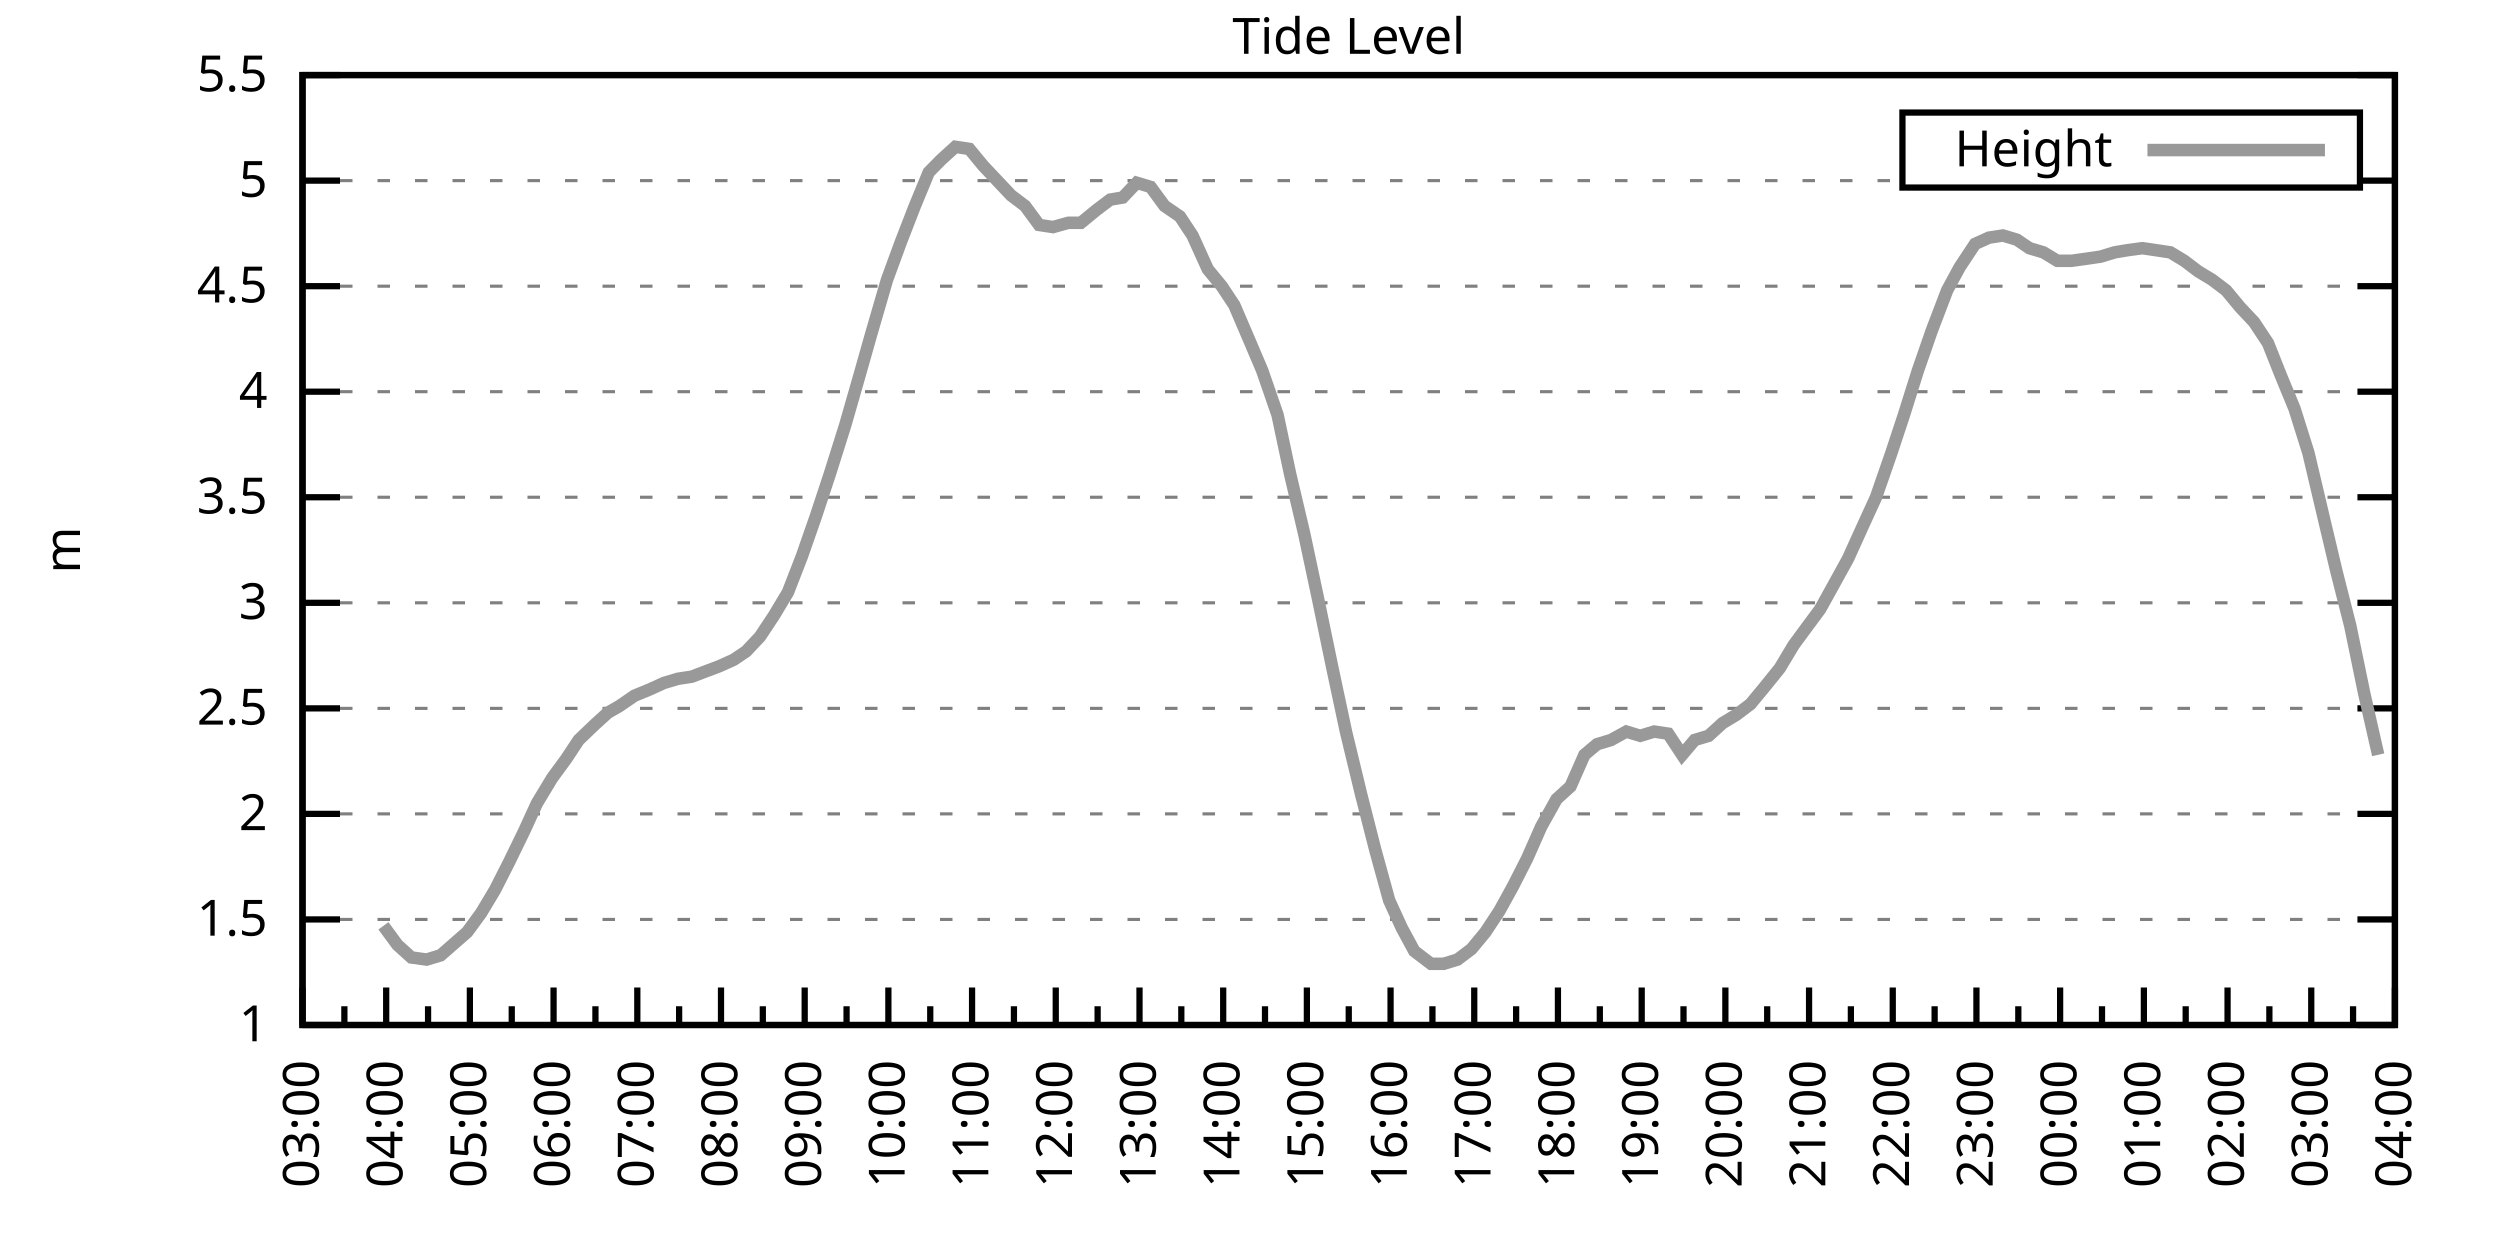
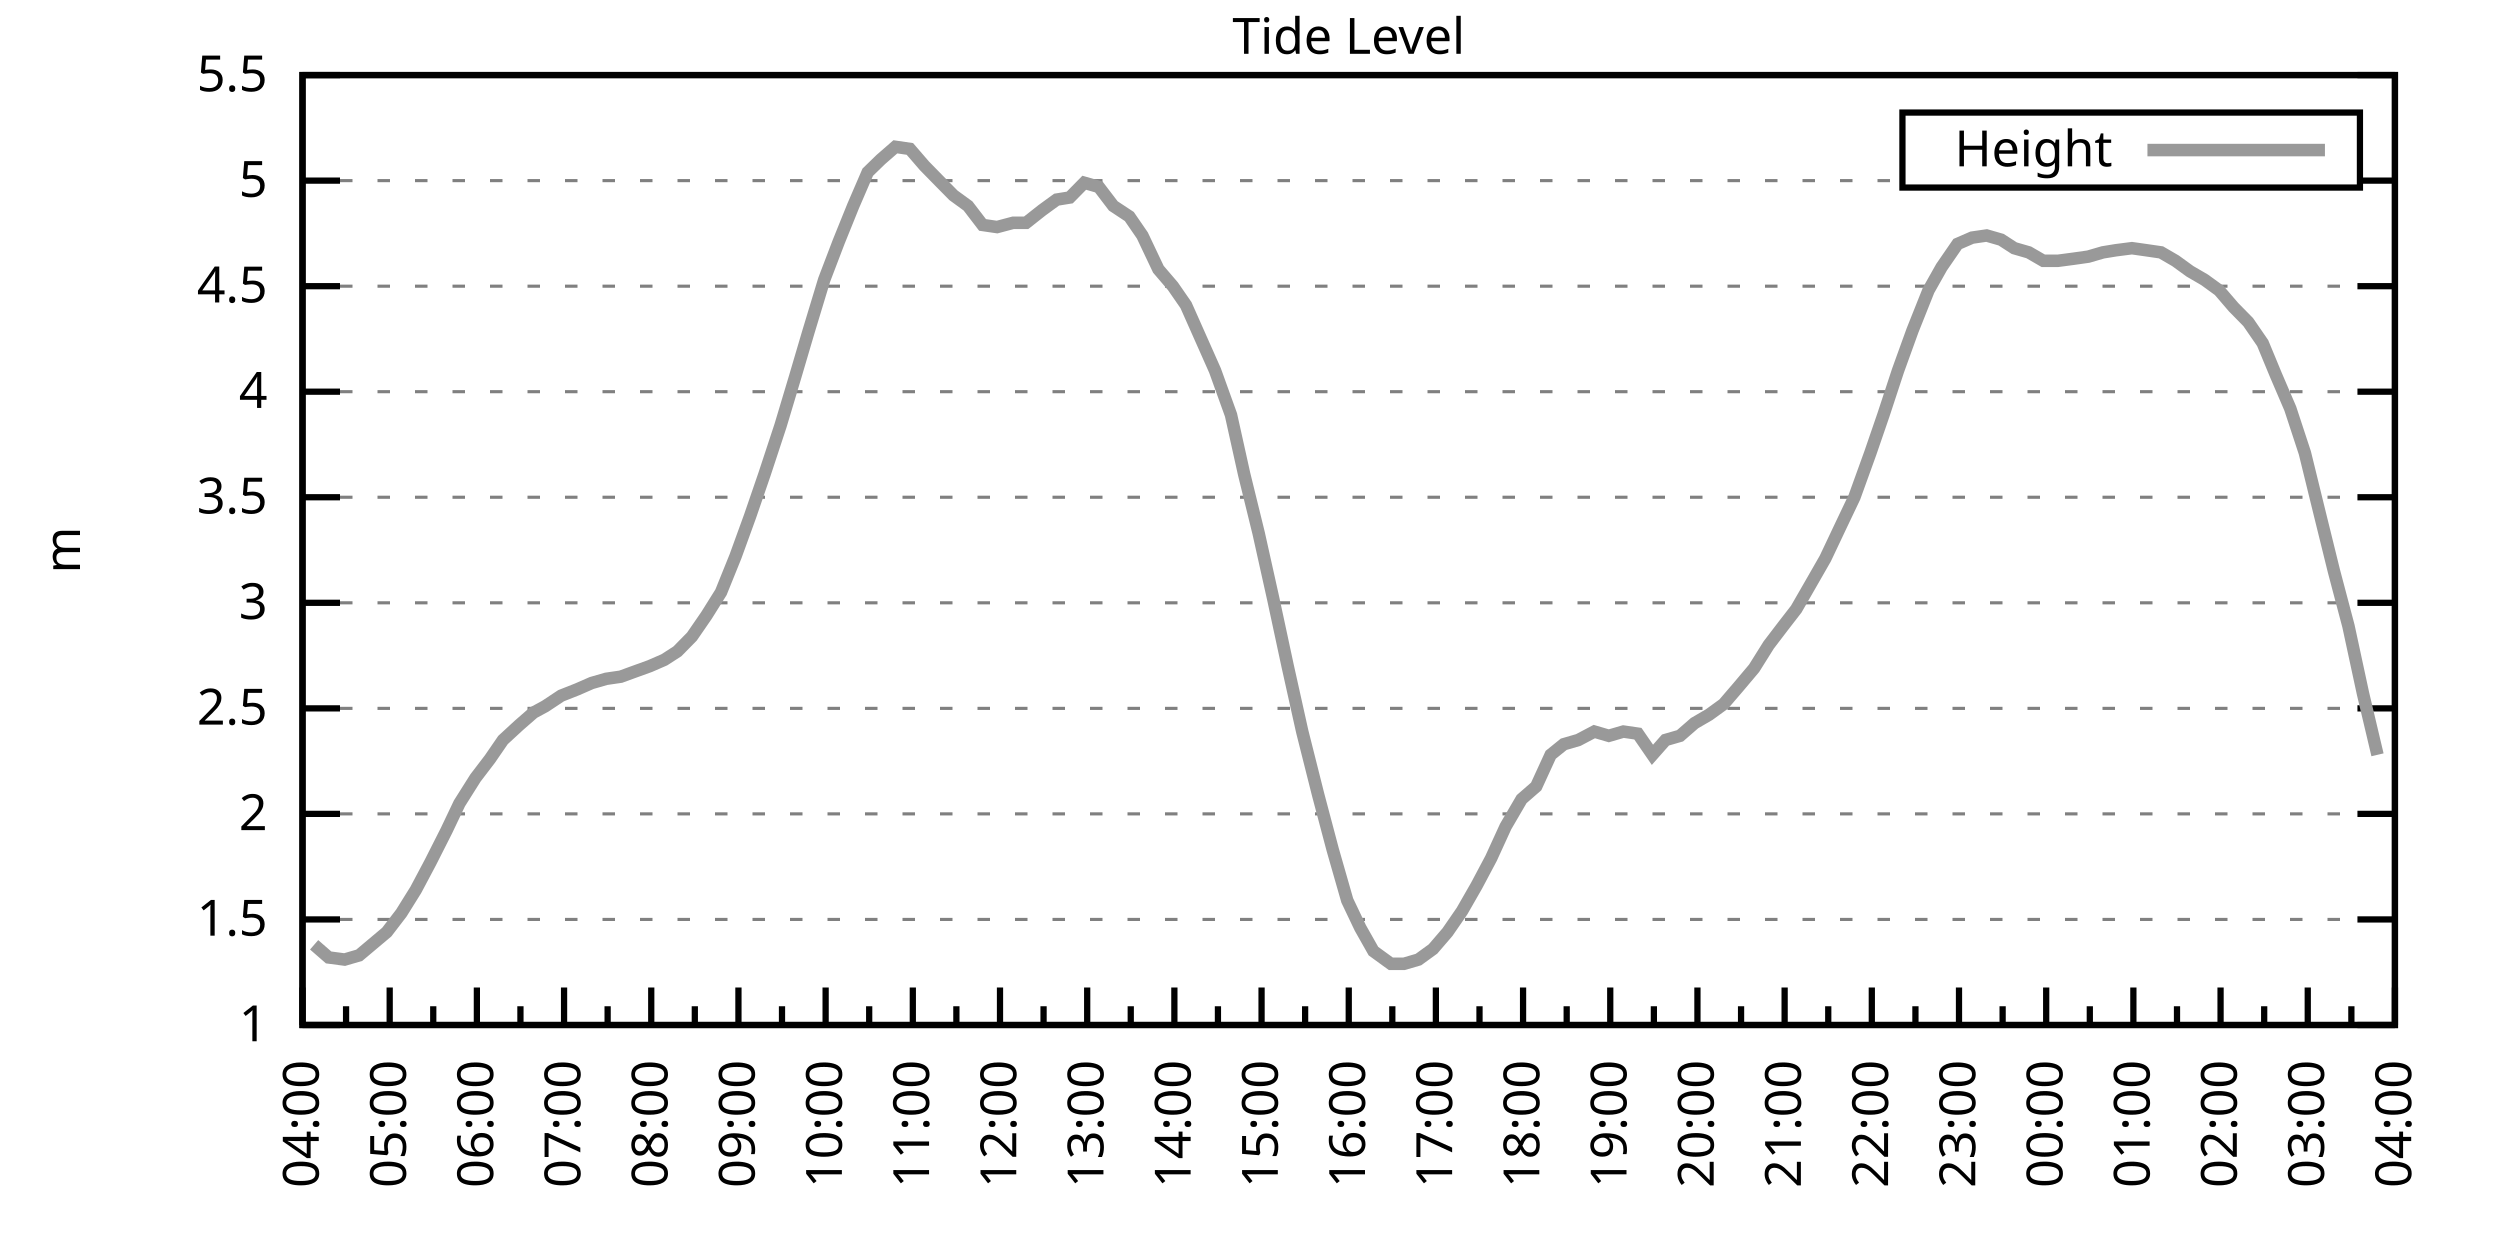
<svg xmlns="http://www.w3.org/2000/svg" xmlns:xlink="http://www.w3.org/1999/xlink" width="400" height="200" viewBox="0 0 400 200">
  <g id="gnuplot_canvas">
    <rect x="0" y="0" width="400" height="200" fill="none" />
    <defs>
      <circle id="gpDot" r="0.5" stroke-width="0.5" stroke="currentColor" />
      <path id="gpPt0" stroke-width="0.333" stroke="currentColor" d="M-1,0 h2 M0,-1 v2" />
      <path id="gpPt1" stroke-width="0.333" stroke="currentColor" d="M-1,-1 L1,1 M1,-1 L-1,1" />
      <path id="gpPt2" stroke-width="0.333" stroke="currentColor" d="M-1,0 L1,0 M0,-1 L0,1 M-1,-1 L1,1 M-1,1 L1,-1" />
      <rect id="gpPt3" stroke-width="0.333" stroke="currentColor" x="-1" y="-1" width="2" height="2" />
      <rect id="gpPt4" stroke-width="0.333" stroke="currentColor" fill="currentColor" x="-1" y="-1" width="2" height="2" />
      <circle id="gpPt5" stroke-width="0.333" stroke="currentColor" cx="0" cy="0" r="1" />
      <use xlink:href="#gpPt5" id="gpPt6" fill="currentColor" stroke="none" />
      <path id="gpPt7" stroke-width="0.333" stroke="currentColor" d="M0,-1.33 L-1.33,0.67 L1.33,0.67 z" />
      <use xlink:href="#gpPt7" id="gpPt8" fill="currentColor" stroke="none" />
      <use xlink:href="#gpPt7" id="gpPt9" stroke="currentColor" transform="rotate(180)" />
      <use xlink:href="#gpPt9" id="gpPt10" fill="currentColor" stroke="none" />
      <use xlink:href="#gpPt3" id="gpPt11" stroke="currentColor" transform="rotate(45)" />
      <use xlink:href="#gpPt11" id="gpPt12" fill="currentColor" stroke="none" />
      <path id="gpPt13" stroke-width="0.333" stroke="currentColor" d="M0,1.330 L1.265,0.411 L0.782,-1.067 L-0.782,-1.076 L-1.265,0.411 z" />
      <use xlink:href="#gpPt13" id="gpPt14" fill="currentColor" stroke="none" />
      <filter id="textbox" filterUnits="objectBoundingBox" x="0" y="0" height="1" width="1">
        <feFlood flood-color="white" flood-opacity="1" result="bgnd" />
        <feComposite in="SourceGraphic" in2="bgnd" operator="atop" />
      </filter>
      <filter id="greybox" filterUnits="objectBoundingBox" x="0" y="0" height="1" width="1">
        <feFlood flood-color="lightgrey" flood-opacity="1" result="grey" />
        <feComposite in="SourceGraphic" in2="grey" operator="atop" />
      </filter>
    </defs>
    <g fill="none" color="white" stroke="currentColor" stroke-width="1.00" stroke-linecap="butt" stroke-linejoin="miter">
</g>
    <g fill="none" color="black" stroke="currentColor" stroke-width="1.00" stroke-linecap="butt" stroke-linejoin="miter">
      <g stroke="none" shape-rendering="crispEdges">
        <polygon fill="rgb(255, 255, 255)" points="48.40,164.00 383.18,164.00 383.18,12.02 48.40,12.02 " />
      </g>
    </g>
    <g fill="none" color="black" stroke="currentColor" stroke-width="1.00" stroke-linecap="butt" stroke-linejoin="miter">
</g>
    <g fill="none" color="black" stroke="black" stroke-width="0.50" stroke-linecap="butt" stroke-linejoin="miter">
</g>
    <g fill="none" color="gray" stroke="currentColor" stroke-width="0.50" stroke-linecap="butt" stroke-linejoin="miter">
      <path stroke="gray" stroke-dasharray="2,4" class="gridline" d="M48.40,164.00 L383.19,164.00  " />
    </g>
    <g fill="none" color="gray" stroke="gray" stroke-width="1.00" stroke-linecap="butt" stroke-linejoin="miter">
</g>
    <g fill="none" color="black" stroke="currentColor" stroke-width="1.00" stroke-linecap="butt" stroke-linejoin="miter">
      <path stroke="black" d="M48.40,164.00 L54.40,164.00 M383.19,164.00 L377.19,164.00  " />
      <g transform="translate(42.80,166.60)" stroke="none" fill="black" font-family="Sans" font-size="8.00" text-anchor="end">
        <text>
          <tspan font-family="Sans"> 1</tspan>
        </text>
      </g>
    </g>
    <g fill="none" color="black" stroke="currentColor" stroke-width="1.00" stroke-linecap="butt" stroke-linejoin="miter">
</g>
    <g fill="none" color="black" stroke="black" stroke-width="0.50" stroke-linecap="butt" stroke-linejoin="miter">
</g>
    <g fill="none" color="gray" stroke="currentColor" stroke-width="0.50" stroke-linecap="butt" stroke-linejoin="miter">
      <path stroke="gray" stroke-dasharray="2,4" class="gridline" d="M48.40,147.11 L383.19,147.11  " />
    </g>
    <g fill="none" color="gray" stroke="gray" stroke-width="1.00" stroke-linecap="butt" stroke-linejoin="miter">
</g>
    <g fill="none" color="black" stroke="currentColor" stroke-width="1.00" stroke-linecap="butt" stroke-linejoin="miter">
      <path stroke="black" d="M48.40,147.11 L54.40,147.11 M383.19,147.11 L377.19,147.11  " />
      <g transform="translate(42.80,149.71)" stroke="none" fill="black" font-family="Sans" font-size="8.00" text-anchor="end">
        <text>
          <tspan font-family="Sans"> 1.5</tspan>
        </text>
      </g>
    </g>
    <g fill="none" color="black" stroke="currentColor" stroke-width="1.00" stroke-linecap="butt" stroke-linejoin="miter">
</g>
    <g fill="none" color="black" stroke="black" stroke-width="0.50" stroke-linecap="butt" stroke-linejoin="miter">
</g>
    <g fill="none" color="gray" stroke="currentColor" stroke-width="0.50" stroke-linecap="butt" stroke-linejoin="miter">
      <path stroke="gray" stroke-dasharray="2,4" class="gridline" d="M48.40,130.22 L383.19,130.22  " />
    </g>
    <g fill="none" color="gray" stroke="gray" stroke-width="1.00" stroke-linecap="butt" stroke-linejoin="miter">
</g>
    <g fill="none" color="black" stroke="currentColor" stroke-width="1.00" stroke-linecap="butt" stroke-linejoin="miter">
      <path stroke="black" d="M48.40,130.22 L54.40,130.22 M383.19,130.22 L377.19,130.22  " />
      <g transform="translate(42.80,132.82)" stroke="none" fill="black" font-family="Sans" font-size="8.00" text-anchor="end">
        <text>
          <tspan font-family="Sans"> 2</tspan>
        </text>
      </g>
    </g>
    <g fill="none" color="black" stroke="currentColor" stroke-width="1.00" stroke-linecap="butt" stroke-linejoin="miter">
</g>
    <g fill="none" color="black" stroke="black" stroke-width="0.50" stroke-linecap="butt" stroke-linejoin="miter">
</g>
    <g fill="none" color="gray" stroke="currentColor" stroke-width="0.50" stroke-linecap="butt" stroke-linejoin="miter">
      <path stroke="gray" stroke-dasharray="2,4" class="gridline" d="M48.40,113.34 L383.19,113.34  " />
    </g>
    <g fill="none" color="gray" stroke="gray" stroke-width="1.00" stroke-linecap="butt" stroke-linejoin="miter">
</g>
    <g fill="none" color="black" stroke="currentColor" stroke-width="1.00" stroke-linecap="butt" stroke-linejoin="miter">
      <path stroke="black" d="M48.40,113.34 L54.40,113.34 M383.19,113.34 L377.19,113.34  " />
      <g transform="translate(42.80,115.94)" stroke="none" fill="black" font-family="Sans" font-size="8.00" text-anchor="end">
        <text>
          <tspan font-family="Sans"> 2.5</tspan>
        </text>
      </g>
    </g>
    <g fill="none" color="black" stroke="currentColor" stroke-width="1.00" stroke-linecap="butt" stroke-linejoin="miter">
</g>
    <g fill="none" color="black" stroke="black" stroke-width="0.50" stroke-linecap="butt" stroke-linejoin="miter">
</g>
    <g fill="none" color="gray" stroke="currentColor" stroke-width="0.50" stroke-linecap="butt" stroke-linejoin="miter">
      <path stroke="gray" stroke-dasharray="2,4" class="gridline" d="M48.40,96.45 L383.19,96.45  " />
    </g>
    <g fill="none" color="gray" stroke="gray" stroke-width="1.00" stroke-linecap="butt" stroke-linejoin="miter">
</g>
    <g fill="none" color="black" stroke="currentColor" stroke-width="1.00" stroke-linecap="butt" stroke-linejoin="miter">
      <path stroke="black" d="M48.40,96.45 L54.40,96.45 M383.19,96.45 L377.19,96.45  " />
      <g transform="translate(42.80,99.05)" stroke="none" fill="black" font-family="Sans" font-size="8.00" text-anchor="end">
        <text>
          <tspan font-family="Sans"> 3</tspan>
        </text>
      </g>
    </g>
    <g fill="none" color="black" stroke="currentColor" stroke-width="1.00" stroke-linecap="butt" stroke-linejoin="miter">
</g>
    <g fill="none" color="black" stroke="black" stroke-width="0.50" stroke-linecap="butt" stroke-linejoin="miter">
</g>
    <g fill="none" color="gray" stroke="currentColor" stroke-width="0.50" stroke-linecap="butt" stroke-linejoin="miter">
      <path stroke="gray" stroke-dasharray="2,4" class="gridline" d="M48.40,79.56 L383.19,79.56  " />
    </g>
    <g fill="none" color="gray" stroke="gray" stroke-width="1.00" stroke-linecap="butt" stroke-linejoin="miter">
</g>
    <g fill="none" color="black" stroke="currentColor" stroke-width="1.00" stroke-linecap="butt" stroke-linejoin="miter">
      <path stroke="black" d="M48.40,79.56 L54.40,79.56 M383.19,79.56 L377.19,79.56  " />
      <g transform="translate(42.80,82.16)" stroke="none" fill="black" font-family="Sans" font-size="8.00" text-anchor="end">
        <text>
          <tspan font-family="Sans"> 3.5</tspan>
        </text>
      </g>
    </g>
    <g fill="none" color="black" stroke="currentColor" stroke-width="1.00" stroke-linecap="butt" stroke-linejoin="miter">
</g>
    <g fill="none" color="black" stroke="black" stroke-width="0.50" stroke-linecap="butt" stroke-linejoin="miter">
</g>
    <g fill="none" color="gray" stroke="currentColor" stroke-width="0.50" stroke-linecap="butt" stroke-linejoin="miter">
      <path stroke="gray" stroke-dasharray="2,4" class="gridline" d="M48.40,62.67 L383.19,62.67  " />
    </g>
    <g fill="none" color="gray" stroke="gray" stroke-width="1.00" stroke-linecap="butt" stroke-linejoin="miter">
</g>
    <g fill="none" color="black" stroke="currentColor" stroke-width="1.00" stroke-linecap="butt" stroke-linejoin="miter">
      <path stroke="black" d="M48.40,62.67 L54.40,62.67 M383.19,62.67 L377.19,62.67  " />
      <g transform="translate(42.80,65.27)" stroke="none" fill="black" font-family="Sans" font-size="8.00" text-anchor="end">
        <text>
          <tspan font-family="Sans"> 4</tspan>
        </text>
      </g>
    </g>
    <g fill="none" color="black" stroke="currentColor" stroke-width="1.00" stroke-linecap="butt" stroke-linejoin="miter">
</g>
    <g fill="none" color="black" stroke="black" stroke-width="0.50" stroke-linecap="butt" stroke-linejoin="miter">
</g>
    <g fill="none" color="gray" stroke="currentColor" stroke-width="0.50" stroke-linecap="butt" stroke-linejoin="miter">
      <path stroke="gray" stroke-dasharray="2,4" class="gridline" d="M48.40,45.79 L383.19,45.79  " />
    </g>
    <g fill="none" color="gray" stroke="gray" stroke-width="1.00" stroke-linecap="butt" stroke-linejoin="miter">
</g>
    <g fill="none" color="black" stroke="currentColor" stroke-width="1.00" stroke-linecap="butt" stroke-linejoin="miter">
      <path stroke="black" d="M48.40,45.79 L54.40,45.79 M383.19,45.79 L377.19,45.79  " />
      <g transform="translate(42.80,48.39)" stroke="none" fill="black" font-family="Sans" font-size="8.00" text-anchor="end">
        <text>
          <tspan font-family="Sans"> 4.5</tspan>
        </text>
      </g>
    </g>
    <g fill="none" color="black" stroke="currentColor" stroke-width="1.00" stroke-linecap="butt" stroke-linejoin="miter">
</g>
    <g fill="none" color="black" stroke="black" stroke-width="0.50" stroke-linecap="butt" stroke-linejoin="miter">
</g>
    <g fill="none" color="gray" stroke="currentColor" stroke-width="0.50" stroke-linecap="butt" stroke-linejoin="miter">
      <path stroke="gray" stroke-dasharray="2,4" class="gridline" d="M48.40,28.90 L304.39,28.90 M377.59,28.90 L383.19,28.90  " />
    </g>
    <g fill="none" color="gray" stroke="gray" stroke-width="1.00" stroke-linecap="butt" stroke-linejoin="miter">
</g>
    <g fill="none" color="black" stroke="currentColor" stroke-width="1.00" stroke-linecap="butt" stroke-linejoin="miter">
      <path stroke="black" d="M48.40,28.90 L54.40,28.90 M383.19,28.90 L377.19,28.90  " />
      <g transform="translate(42.80,31.50)" stroke="none" fill="black" font-family="Sans" font-size="8.00" text-anchor="end">
        <text>
          <tspan font-family="Sans"> 5</tspan>
        </text>
      </g>
    </g>
    <g fill="none" color="black" stroke="currentColor" stroke-width="1.00" stroke-linecap="butt" stroke-linejoin="miter">
</g>
    <g fill="none" color="black" stroke="black" stroke-width="0.50" stroke-linecap="butt" stroke-linejoin="miter">
</g>
    <g fill="none" color="gray" stroke="currentColor" stroke-width="0.50" stroke-linecap="butt" stroke-linejoin="miter">
      <path stroke="gray" stroke-dasharray="2,4" class="gridline" d="M48.40,12.01 L383.19,12.01  " />
    </g>
    <g fill="none" color="gray" stroke="gray" stroke-width="1.00" stroke-linecap="butt" stroke-linejoin="miter">
</g>
    <g fill="none" color="black" stroke="currentColor" stroke-width="1.00" stroke-linecap="butt" stroke-linejoin="miter">
      <path stroke="black" d="M48.40,12.01 L54.40,12.01 M383.19,12.01 L377.19,12.01  " />
      <g transform="translate(42.80,14.61)" stroke="none" fill="black" font-family="Sans" font-size="8.00" text-anchor="end">
        <text>
          <tspan font-family="Sans"> 5.5</tspan>
        </text>
      </g>
    </g>
    <g fill="none" color="black" stroke="currentColor" stroke-width="1.00" stroke-linecap="butt" stroke-linejoin="miter">
      <path stroke="black" d="M48.40,164.00 L48.40,158.00  " />
      <g transform="translate(51.00,169.60) rotate(270)" stroke="none" fill="black" font-family="Sans" font-size="8.00" text-anchor="end">
        <text>
+           <tspan font-family="Sans">04:00</tspan>
+         </text>
+       </g>
+     </g>
+     <g fill="none" color="black" stroke="currentColor" stroke-width="1.00" stroke-linecap="butt" stroke-linejoin="miter">
+       <path stroke="black" d="M55.37,164.00 L55.37,161.00 M62.35,164.00 L62.35,158.00  " />
+       <g transform="translate(64.95,169.60) rotate(270)" stroke="none" fill="black" font-family="Sans" font-size="8.00" text-anchor="end">
+         <text>
+           <tspan font-family="Sans">05:00</tspan>
+         </text>
+       </g>
+     </g>
+     <g fill="none" color="black" stroke="currentColor" stroke-width="1.00" stroke-linecap="butt" stroke-linejoin="miter">
+       <path stroke="black" d="M69.32,164.00 L69.32,161.00 M76.30,164.00 L76.30,158.00  " />
+       <g transform="translate(78.90,169.60) rotate(270)" stroke="none" fill="black" font-family="Sans" font-size="8.00" text-anchor="end">
+         <text>
+           <tspan font-family="Sans">06:00</tspan>
+         </text>
+       </g>
+     </g>
+     <g fill="none" color="black" stroke="currentColor" stroke-width="1.00" stroke-linecap="butt" stroke-linejoin="miter">
+       <path stroke="black" d="M83.27,164.00 L83.27,161.00 M90.25,164.00 L90.25,158.00  " />
+       <g transform="translate(92.85,169.60) rotate(270)" stroke="none" fill="black" font-family="Sans" font-size="8.00" text-anchor="end">
+         <text>
+           <tspan font-family="Sans">07:00</tspan>
+         </text>
+       </g>
+     </g>
+     <g fill="none" color="black" stroke="currentColor" stroke-width="1.00" stroke-linecap="butt" stroke-linejoin="miter">
+       <path stroke="black" d="M97.22,164.00 L97.22,161.00 M104.20,164.00 L104.20,158.00  " />
+       <g transform="translate(106.80,169.60) rotate(270)" stroke="none" fill="black" font-family="Sans" font-size="8.00" text-anchor="end">
+         <text>
+           <tspan font-family="Sans">08:00</tspan>
+         </text>
+       </g>
+     </g>
+     <g fill="none" color="black" stroke="currentColor" stroke-width="1.00" stroke-linecap="butt" stroke-linejoin="miter">
+       <path stroke="black" d="M111.17,164.00 L111.17,161.00 M118.15,164.00 L118.15,158.00  " />
+       <g transform="translate(120.75,169.60) rotate(270)" stroke="none" fill="black" font-family="Sans" font-size="8.00" text-anchor="end">
+         <text>
+           <tspan font-family="Sans">09:00</tspan>
+         </text>
+       </g>
+     </g>
+     <g fill="none" color="black" stroke="currentColor" stroke-width="1.00" stroke-linecap="butt" stroke-linejoin="miter">
+       <path stroke="black" d="M125.12,164.00 L125.12,161.00 M132.10,164.00 L132.10,158.00  " />
+       <g transform="translate(134.70,169.60) rotate(270)" stroke="none" fill="black" font-family="Sans" font-size="8.00" text-anchor="end">
+         <text>
+           <tspan font-family="Sans">10:00</tspan>
+         </text>
+       </g>
+     </g>
+     <g fill="none" color="black" stroke="currentColor" stroke-width="1.00" stroke-linecap="butt" stroke-linejoin="miter">
+       <path stroke="black" d="M139.07,164.00 L139.07,161.00 M146.05,164.00 L146.05,158.00  " />
+       <g transform="translate(148.65,169.60) rotate(270)" stroke="none" fill="black" font-family="Sans" font-size="8.00" text-anchor="end">
+         <text>
+           <tspan font-family="Sans">11:00</tspan>
+         </text>
+       </g>
+     </g>
+     <g fill="none" color="black" stroke="currentColor" stroke-width="1.00" stroke-linecap="butt" stroke-linejoin="miter">
+       <path stroke="black" d="M153.02,164.00 L153.02,161.00 M160.00,164.00 L160.00,158.00  " />
+       <g transform="translate(162.60,169.60) rotate(270)" stroke="none" fill="black" font-family="Sans" font-size="8.00" text-anchor="end">
+         <text>
+           <tspan font-family="Sans">12:00</tspan>
+         </text>
+       </g>
+     </g>
+     <g fill="none" color="black" stroke="currentColor" stroke-width="1.00" stroke-linecap="butt" stroke-linejoin="miter">
+       <path stroke="black" d="M166.97,164.00 L166.97,161.00 M173.95,164.00 L173.95,158.00  " />
+       <g transform="translate(176.55,169.60) rotate(270)" stroke="none" fill="black" font-family="Sans" font-size="8.00" text-anchor="end">
+         <text>
+           <tspan font-family="Sans">13:00</tspan>
+         </text>
+       </g>
+     </g>
+     <g fill="none" color="black" stroke="currentColor" stroke-width="1.00" stroke-linecap="butt" stroke-linejoin="miter">
+       <path stroke="black" d="M180.92,164.00 L180.92,161.00 M187.90,164.00 L187.90,158.00  " />
+       <g transform="translate(190.50,169.60) rotate(270)" stroke="none" fill="black" font-family="Sans" font-size="8.00" text-anchor="end">
+         <text>
+           <tspan font-family="Sans">14:00</tspan>
+         </text>
+       </g>
+     </g>
+     <g fill="none" color="black" stroke="currentColor" stroke-width="1.00" stroke-linecap="butt" stroke-linejoin="miter">
+       <path stroke="black" d="M194.87,164.00 L194.87,161.00 M201.85,164.00 L201.85,158.00  " />
+       <g transform="translate(204.45,169.60) rotate(270)" stroke="none" fill="black" font-family="Sans" font-size="8.00" text-anchor="end">
+         <text>
+           <tspan font-family="Sans">15:00</tspan>
+         </text>
+       </g>
+     </g>
+     <g fill="none" color="black" stroke="currentColor" stroke-width="1.00" stroke-linecap="butt" stroke-linejoin="miter">
+       <path stroke="black" d="M208.82,164.00 L208.82,161.00 M215.80,164.00 L215.80,158.00  " />
+       <g transform="translate(218.40,169.60) rotate(270)" stroke="none" fill="black" font-family="Sans" font-size="8.00" text-anchor="end">
+         <text>
+           <tspan font-family="Sans">16:00</tspan>
+         </text>
+       </g>
+     </g>
+     <g fill="none" color="black" stroke="currentColor" stroke-width="1.00" stroke-linecap="butt" stroke-linejoin="miter">
+       <path stroke="black" d="M222.77,164.00 L222.77,161.00 M229.74,164.00 L229.74,158.00  " />
+       <g transform="translate(232.34,169.60) rotate(270)" stroke="none" fill="black" font-family="Sans" font-size="8.00" text-anchor="end">
+         <text>
+           <tspan font-family="Sans">17:00</tspan>
+         </text>
+       </g>
+     </g>
+     <g fill="none" color="black" stroke="currentColor" stroke-width="1.00" stroke-linecap="butt" stroke-linejoin="miter">
+       <path stroke="black" d="M236.72,164.00 L236.72,161.00 M243.69,164.00 L243.69,158.00  " />
+       <g transform="translate(246.29,169.60) rotate(270)" stroke="none" fill="black" font-family="Sans" font-size="8.00" text-anchor="end">
+         <text>
+           <tspan font-family="Sans">18:00</tspan>
+         </text>
+       </g>
+     </g>
+     <g fill="none" color="black" stroke="currentColor" stroke-width="1.00" stroke-linecap="butt" stroke-linejoin="miter">
+       <path stroke="black" d="M250.67,164.00 L250.67,161.00 M257.64,164.00 L257.64,158.00  " />
+       <g transform="translate(260.24,169.60) rotate(270)" stroke="none" fill="black" font-family="Sans" font-size="8.00" text-anchor="end">
+         <text>
+           <tspan font-family="Sans">19:00</tspan>
+         </text>
+       </g>
+     </g>
+     <g fill="none" color="black" stroke="currentColor" stroke-width="1.00" stroke-linecap="butt" stroke-linejoin="miter">
+       <path stroke="black" d="M264.62,164.00 L264.62,161.00 M271.59,164.00 L271.59,158.00  " />
+       <g transform="translate(274.19,169.60) rotate(270)" stroke="none" fill="black" font-family="Sans" font-size="8.00" text-anchor="end">
+         <text>
+           <tspan font-family="Sans">20:00</tspan>
+         </text>
+       </g>
+     </g>
+     <g fill="none" color="black" stroke="currentColor" stroke-width="1.00" stroke-linecap="butt" stroke-linejoin="miter">
+       <path stroke="black" d="M278.57,164.00 L278.57,161.00 M285.54,164.00 L285.54,158.00  " />
+       <g transform="translate(288.14,169.60) rotate(270)" stroke="none" fill="black" font-family="Sans" font-size="8.00" text-anchor="end">
+         <text>
+           <tspan font-family="Sans">21:00</tspan>
+         </text>
+       </g>
+     </g>
+     <g fill="none" color="black" stroke="currentColor" stroke-width="1.00" stroke-linecap="butt" stroke-linejoin="miter">
+       <path stroke="black" d="M292.52,164.00 L292.52,161.00 M299.49,164.00 L299.49,158.00  " />
+       <g transform="translate(302.09,169.60) rotate(270)" stroke="none" fill="black" font-family="Sans" font-size="8.00" text-anchor="end">
+         <text>
+           <tspan font-family="Sans">22:00</tspan>
+         </text>
+       </g>
+     </g>
+     <g fill="none" color="black" stroke="currentColor" stroke-width="1.00" stroke-linecap="butt" stroke-linejoin="miter">
+       <path stroke="black" d="M306.47,164.00 L306.47,161.00 M313.44,164.00 L313.44,158.00  " />
+       <g transform="translate(316.04,169.60) rotate(270)" stroke="none" fill="black" font-family="Sans" font-size="8.00" text-anchor="end">
+         <text>
+           <tspan font-family="Sans">23:00</tspan>
+         </text>
+       </g>
+     </g>
+     <g fill="none" color="black" stroke="currentColor" stroke-width="1.00" stroke-linecap="butt" stroke-linejoin="miter">
+       <path stroke="black" d="M320.42,164.00 L320.42,161.00 M327.39,164.00 L327.39,158.00  " />
+       <g transform="translate(329.99,169.60) rotate(270)" stroke="none" fill="black" font-family="Sans" font-size="8.00" text-anchor="end">
+         <text>
+           <tspan font-family="Sans">00:00</tspan>
+         </text>
+       </g>
+     </g>
+     <g fill="none" color="black" stroke="currentColor" stroke-width="1.00" stroke-linecap="butt" stroke-linejoin="miter">
+       <path stroke="black" d="M334.37,164.00 L334.37,161.00 M341.34,164.00 L341.34,158.00  " />
+       <g transform="translate(343.94,169.60) rotate(270)" stroke="none" fill="black" font-family="Sans" font-size="8.00" text-anchor="end">
+         <text>
+           <tspan font-family="Sans">01:00</tspan>
+         </text>
+       </g>
+     </g>
+     <g fill="none" color="black" stroke="currentColor" stroke-width="1.00" stroke-linecap="butt" stroke-linejoin="miter">
+       <path stroke="black" d="M348.32,164.00 L348.32,161.00 M355.29,164.00 L355.29,158.00  " />
+       <g transform="translate(357.89,169.60) rotate(270)" stroke="none" fill="black" font-family="Sans" font-size="8.00" text-anchor="end">
+         <text>
+           <tspan font-family="Sans">02:00</tspan>
+         </text>
+       </g>
+     </g>
+     <g fill="none" color="black" stroke="currentColor" stroke-width="1.00" stroke-linecap="butt" stroke-linejoin="miter">
+       <path stroke="black" d="M362.27,164.00 L362.27,161.00 M369.24,164.00 L369.24,158.00  " />
+       <g transform="translate(371.84,169.60) rotate(270)" stroke="none" fill="black" font-family="Sans" font-size="8.00" text-anchor="end">
+         <text>
          <tspan font-family="Sans">03:00</tspan>
        </text>
      </g>
    </g>
    <g fill="none" color="black" stroke="currentColor" stroke-width="1.00" stroke-linecap="butt" stroke-linejoin="miter">
-       <path stroke="black" d="M55.10,164.00 L55.10,161.00 M61.79,164.00 L61.79,158.00  " />
-       <g transform="translate(64.39,169.60) rotate(270)" stroke="none" fill="black" font-family="Sans" font-size="8.00" text-anchor="end">
-         <text>
-           <tspan font-family="Sans">04:00</tspan>
-         </text>
-       </g>
-     </g>
-     <g fill="none" color="black" stroke="currentColor" stroke-width="1.00" stroke-linecap="butt" stroke-linejoin="miter">
-       <path stroke="black" d="M68.49,164.00 L68.49,161.00 M75.18,164.00 L75.18,158.00  " />
-       <g transform="translate(77.78,169.60) rotate(270)" stroke="none" fill="black" font-family="Sans" font-size="8.00" text-anchor="end">
-         <text>
-           <tspan font-family="Sans">05:00</tspan>
-         </text>
-       </g>
-     </g>
-     <g fill="none" color="black" stroke="currentColor" stroke-width="1.00" stroke-linecap="butt" stroke-linejoin="miter">
-       <path stroke="black" d="M81.88,164.00 L81.88,161.00 M88.57,164.00 L88.57,158.00  " />
-       <g transform="translate(91.17,169.60) rotate(270)" stroke="none" fill="black" font-family="Sans" font-size="8.00" text-anchor="end">
-         <text>
-           <tspan font-family="Sans">06:00</tspan>
-         </text>
-       </g>
-     </g>
-     <g fill="none" color="black" stroke="currentColor" stroke-width="1.00" stroke-linecap="butt" stroke-linejoin="miter">
-       <path stroke="black" d="M95.27,164.00 L95.27,161.00 M101.97,164.00 L101.97,158.00  " />
-       <g transform="translate(104.57,169.60) rotate(270)" stroke="none" fill="black" font-family="Sans" font-size="8.00" text-anchor="end">
-         <text>
-           <tspan font-family="Sans">07:00</tspan>
-         </text>
-       </g>
-     </g>
-     <g fill="none" color="black" stroke="currentColor" stroke-width="1.00" stroke-linecap="butt" stroke-linejoin="miter">
-       <path stroke="black" d="M108.66,164.00 L108.66,161.00 M115.36,164.00 L115.36,158.00  " />
-       <g transform="translate(117.96,169.60) rotate(270)" stroke="none" fill="black" font-family="Sans" font-size="8.00" text-anchor="end">
-         <text>
-           <tspan font-family="Sans">08:00</tspan>
-         </text>
-       </g>
-     </g>
-     <g fill="none" color="black" stroke="currentColor" stroke-width="1.00" stroke-linecap="butt" stroke-linejoin="miter">
-       <path stroke="black" d="M122.05,164.00 L122.05,161.00 M128.75,164.00 L128.75,158.00  " />
-       <g transform="translate(131.35,169.60) rotate(270)" stroke="none" fill="black" font-family="Sans" font-size="8.00" text-anchor="end">
-         <text>
-           <tspan font-family="Sans">09:00</tspan>
-         </text>
-       </g>
-     </g>
-     <g fill="none" color="black" stroke="currentColor" stroke-width="1.00" stroke-linecap="butt" stroke-linejoin="miter">
-       <path stroke="black" d="M135.45,164.00 L135.45,161.00 M142.14,164.00 L142.14,158.00  " />
-       <g transform="translate(144.74,169.60) rotate(270)" stroke="none" fill="black" font-family="Sans" font-size="8.00" text-anchor="end">
-         <text>
-           <tspan font-family="Sans">10:00</tspan>
-         </text>
-       </g>
-     </g>
-     <g fill="none" color="black" stroke="currentColor" stroke-width="1.00" stroke-linecap="butt" stroke-linejoin="miter">
-       <path stroke="black" d="M148.84,164.00 L148.84,161.00 M155.53,164.00 L155.53,158.00  " />
-       <g transform="translate(158.13,169.60) rotate(270)" stroke="none" fill="black" font-family="Sans" font-size="8.00" text-anchor="end">
-         <text>
-           <tspan font-family="Sans">11:00</tspan>
-         </text>
-       </g>
-     </g>
-     <g fill="none" color="black" stroke="currentColor" stroke-width="1.00" stroke-linecap="butt" stroke-linejoin="miter">
-       <path stroke="black" d="M162.23,164.00 L162.23,161.00 M168.92,164.00 L168.92,158.00  " />
-       <g transform="translate(171.52,169.60) rotate(270)" stroke="none" fill="black" font-family="Sans" font-size="8.00" text-anchor="end">
-         <text>
-           <tspan font-family="Sans">12:00</tspan>
-         </text>
-       </g>
-     </g>
-     <g fill="none" color="black" stroke="currentColor" stroke-width="1.00" stroke-linecap="butt" stroke-linejoin="miter">
-       <path stroke="black" d="M175.62,164.00 L175.62,161.00 M182.32,164.00 L182.32,158.00  " />
-       <g transform="translate(184.92,169.60) rotate(270)" stroke="none" fill="black" font-family="Sans" font-size="8.00" text-anchor="end">
-         <text>
-           <tspan font-family="Sans">13:00</tspan>
-         </text>
-       </g>
-     </g>
-     <g fill="none" color="black" stroke="currentColor" stroke-width="1.00" stroke-linecap="butt" stroke-linejoin="miter">
-       <path stroke="black" d="M189.01,164.00 L189.01,161.00 M195.71,164.00 L195.71,158.00  " />
-       <g transform="translate(198.31,169.60) rotate(270)" stroke="none" fill="black" font-family="Sans" font-size="8.00" text-anchor="end">
-         <text>
-           <tspan font-family="Sans">14:00</tspan>
-         </text>
-       </g>
-     </g>
-     <g fill="none" color="black" stroke="currentColor" stroke-width="1.00" stroke-linecap="butt" stroke-linejoin="miter">
-       <path stroke="black" d="M202.40,164.00 L202.40,161.00 M209.10,164.00 L209.10,158.00  " />
-       <g transform="translate(211.70,169.60) rotate(270)" stroke="none" fill="black" font-family="Sans" font-size="8.00" text-anchor="end">
-         <text>
-           <tspan font-family="Sans">15:00</tspan>
-         </text>
-       </g>
-     </g>
-     <g fill="none" color="black" stroke="currentColor" stroke-width="1.00" stroke-linecap="butt" stroke-linejoin="miter">
-       <path stroke="black" d="M215.80,164.00 L215.80,161.00 M222.49,164.00 L222.49,158.00  " />
-       <g transform="translate(225.09,169.60) rotate(270)" stroke="none" fill="black" font-family="Sans" font-size="8.00" text-anchor="end">
-         <text>
-           <tspan font-family="Sans">16:00</tspan>
-         </text>
-       </g>
-     </g>
-     <g fill="none" color="black" stroke="currentColor" stroke-width="1.00" stroke-linecap="butt" stroke-linejoin="miter">
-       <path stroke="black" d="M229.19,164.00 L229.19,161.00 M235.88,164.00 L235.88,158.00  " />
-       <g transform="translate(238.48,169.60) rotate(270)" stroke="none" fill="black" font-family="Sans" font-size="8.00" text-anchor="end">
-         <text>
-           <tspan font-family="Sans">17:00</tspan>
-         </text>
-       </g>
-     </g>
-     <g fill="none" color="black" stroke="currentColor" stroke-width="1.00" stroke-linecap="butt" stroke-linejoin="miter">
-       <path stroke="black" d="M242.58,164.00 L242.58,161.00 M249.27,164.00 L249.27,158.00  " />
-       <g transform="translate(251.87,169.60) rotate(270)" stroke="none" fill="black" font-family="Sans" font-size="8.00" text-anchor="end">
-         <text>
-           <tspan font-family="Sans">18:00</tspan>
-         </text>
-       </g>
-     </g>
-     <g fill="none" color="black" stroke="currentColor" stroke-width="1.00" stroke-linecap="butt" stroke-linejoin="miter">
-       <path stroke="black" d="M255.97,164.00 L255.97,161.00 M262.67,164.00 L262.67,158.00  " />
-       <g transform="translate(265.27,169.60) rotate(270)" stroke="none" fill="black" font-family="Sans" font-size="8.00" text-anchor="end">
-         <text>
-           <tspan font-family="Sans">19:00</tspan>
-         </text>
-       </g>
-     </g>
-     <g fill="none" color="black" stroke="currentColor" stroke-width="1.00" stroke-linecap="butt" stroke-linejoin="miter">
-       <path stroke="black" d="M269.36,164.00 L269.36,161.00 M276.06,164.00 L276.06,158.00  " />
-       <g transform="translate(278.66,169.60) rotate(270)" stroke="none" fill="black" font-family="Sans" font-size="8.00" text-anchor="end">
-         <text>
-           <tspan font-family="Sans">20:00</tspan>
-         </text>
-       </g>
-     </g>
-     <g fill="none" color="black" stroke="currentColor" stroke-width="1.00" stroke-linecap="butt" stroke-linejoin="miter">
-       <path stroke="black" d="M282.75,164.00 L282.75,161.00 M289.45,164.00 L289.45,158.00  " />
-       <g transform="translate(292.05,169.60) rotate(270)" stroke="none" fill="black" font-family="Sans" font-size="8.00" text-anchor="end">
-         <text>
-           <tspan font-family="Sans">21:00</tspan>
-         </text>
-       </g>
-     </g>
-     <g fill="none" color="black" stroke="currentColor" stroke-width="1.00" stroke-linecap="butt" stroke-linejoin="miter">
-       <path stroke="black" d="M296.14,164.00 L296.14,161.00 M302.84,164.00 L302.84,158.00  " />
-       <g transform="translate(305.44,169.60) rotate(270)" stroke="none" fill="black" font-family="Sans" font-size="8.00" text-anchor="end">
-         <text>
-           <tspan font-family="Sans">22:00</tspan>
-         </text>
-       </g>
-     </g>
-     <g fill="none" color="black" stroke="currentColor" stroke-width="1.00" stroke-linecap="butt" stroke-linejoin="miter">
-       <path stroke="black" d="M309.54,164.00 L309.54,161.00 M316.23,164.00 L316.23,158.00  " />
-       <g transform="translate(318.83,169.60) rotate(270)" stroke="none" fill="black" font-family="Sans" font-size="8.00" text-anchor="end">
-         <text>
-           <tspan font-family="Sans">23:00</tspan>
-         </text>
-       </g>
-     </g>
-     <g fill="none" color="black" stroke="currentColor" stroke-width="1.00" stroke-linecap="butt" stroke-linejoin="miter">
-       <path stroke="black" d="M322.93,164.00 L322.93,161.00 M329.62,164.00 L329.62,158.00  " />
-       <g transform="translate(332.22,169.60) rotate(270)" stroke="none" fill="black" font-family="Sans" font-size="8.00" text-anchor="end">
-         <text>
-           <tspan font-family="Sans">00:00</tspan>
-         </text>
-       </g>
-     </g>
-     <g fill="none" color="black" stroke="currentColor" stroke-width="1.00" stroke-linecap="butt" stroke-linejoin="miter">
-       <path stroke="black" d="M336.32,164.00 L336.32,161.00 M343.02,164.00 L343.02,158.00  " />
-       <g transform="translate(345.62,169.60) rotate(270)" stroke="none" fill="black" font-family="Sans" font-size="8.00" text-anchor="end">
-         <text>
-           <tspan font-family="Sans">01:00</tspan>
-         </text>
-       </g>
-     </g>
-     <g fill="none" color="black" stroke="currentColor" stroke-width="1.00" stroke-linecap="butt" stroke-linejoin="miter">
-       <path stroke="black" d="M349.71,164.00 L349.71,161.00 M356.41,164.00 L356.41,158.00  " />
-       <g transform="translate(359.01,169.60) rotate(270)" stroke="none" fill="black" font-family="Sans" font-size="8.00" text-anchor="end">
-         <text>
-           <tspan font-family="Sans">02:00</tspan>
-         </text>
-       </g>
-     </g>
-     <g fill="none" color="black" stroke="currentColor" stroke-width="1.00" stroke-linecap="butt" stroke-linejoin="miter">
-       <path stroke="black" d="M363.10,164.00 L363.10,161.00 M369.80,164.00 L369.80,158.00  " />
-       <g transform="translate(372.40,169.60) rotate(270)" stroke="none" fill="black" font-family="Sans" font-size="8.00" text-anchor="end">
-         <text>
-           <tspan font-family="Sans">03:00</tspan>
-         </text>
-       </g>
-     </g>
-     <g fill="none" color="black" stroke="currentColor" stroke-width="1.00" stroke-linecap="butt" stroke-linejoin="miter">
-       <path stroke="black" d="M376.49,164.00 L376.49,161.00 M383.19,164.00 L383.19,158.00  " />
+       <path stroke="black" d="M376.22,164.00 L376.22,161.00 M383.19,164.00 L383.19,158.00  " />
      <g transform="translate(385.79,169.60) rotate(270)" stroke="none" fill="black" font-family="Sans" font-size="8.00" text-anchor="end">
        <text>
          <tspan font-family="Sans">04:00</tspan>
        </text>
      </g>
    </g>
    <g fill="none" color="black" stroke="currentColor" stroke-width="1.00" stroke-linecap="butt" stroke-linejoin="miter">
</g>
    <g fill="none" color="black" stroke="currentColor" stroke-width="1.00" stroke-linecap="butt" stroke-linejoin="miter">
      <path stroke="black" d="M48.40,12.01 L48.40,164.00 L383.19,164.00 L383.19,12.01 L48.40,12.01 Z  " />
    </g>
    <g fill="none" color="black" stroke="currentColor" stroke-width="1.00" stroke-linecap="butt" stroke-linejoin="miter">
      <g transform="translate(12.80,88.01) rotate(270)" stroke="none" fill="black" font-family="Sans" font-size="8.00" text-anchor="middle">
        <text>
          <tspan font-family="Sans">m</tspan>
        </text>
      </g>
    </g>
    <g fill="none" color="black" stroke="currentColor" stroke-width="1.00" stroke-linecap="butt" stroke-linejoin="miter">
</g>
    <g fill="none" color="black" stroke="currentColor" stroke-width="1.00" stroke-linecap="butt" stroke-linejoin="miter">
      <path stroke="black" d="M304.39,30.01 L304.39,18.01 L377.59,18.01 L377.59,30.01 L304.39,30.01 Z  " />
    </g>
    <g id="Tide_level_plot_1">
      <g fill="none" color="white" stroke="black" stroke-width="2.00" stroke-linecap="butt" stroke-linejoin="miter">
</g>
      <g fill="none" color="black" stroke="currentColor" stroke-width="2.00" stroke-linecap="butt" stroke-linejoin="miter">
        <g transform="translate(337.99,26.61)" stroke="none" fill="black" font-family="Sans" font-size="8.00" text-anchor="end">
          <text>
            <tspan font-family="Sans">Height</tspan>
          </text>
        </g>
      </g>
      <g fill="none" color="black" stroke="currentColor" stroke-width="2.00" stroke-linecap="butt" stroke-linejoin="miter">
-         <path stroke="rgb(153, 153, 153)" d="M343.59,24.01 L371.99,24.01 M61.35,148.13 L63.58,151.17 L65.81,153.19 L68.26,153.53 L70.50,152.85 L74.74,149.14   L76.97,146.10 L79.20,142.38 L81.43,137.99 L83.89,132.93 L85.90,128.54 L88.35,124.48 L90.58,121.44 L92.59,118.40   L95.05,116.04 L97.28,114.01 L99.06,113.00 L101.52,111.31 L103.98,110.30 L106.21,109.28 L108.44,108.61 L110.67,108.27   L112.46,107.59 L115.13,106.58 L117.37,105.57 L119.38,104.22 L121.61,101.85 L123.84,98.48 L126.07,94.76 L128.30,89.02   L130.54,82.60 L132.77,75.85 L135.22,68.08 L137.45,60.31 L139.46,53.22 L141.92,44.77 L144.15,38.69 L146.38,32.95   L148.61,27.55 L150.62,25.52 L152.85,23.49 L155.09,23.83 L157.32,26.53 L159.55,28.90 L161.78,31.26 L164.01,32.95   L166.25,35.99 L168.48,36.33 L170.93,35.65 L172.94,35.65 L175.40,33.63 L177.63,31.94 L179.64,31.60 L181.87,29.24   L184.10,29.91 L186.33,32.95 L188.79,34.64 L190.80,37.68 L193.25,43.08 L195.48,45.79 L197.49,48.83 L199.95,54.57   L201.96,59.30 L204.41,66.39 L206.42,75.85 L208.65,85.30 L210.88,95.77 L213.12,106.58 L215.35,117.05 L217.80,127.18   L220.04,135.97 L222.27,144.07 L224.28,148.46 L226.29,152.18 L228.96,154.21 L230.97,154.21 L233.20,153.53 L235.44,151.84   L237.67,149.14 L239.90,145.76 L242.13,141.71 L244.36,137.32 L246.60,132.25 L249.05,127.86 L251.28,125.83 L253.51,120.77   L255.52,119.08 L257.76,118.40 L260.21,117.05 L262.44,117.73 L264.67,117.05 L266.91,117.39 L269.14,120.77 L271.15,118.40   L273.38,117.73 L275.61,115.70 L277.84,114.35 L280.07,112.66 L282.31,109.96 L284.76,106.92 L286.99,103.20 L289.23,100.16   L291.23,97.46 L293.47,93.41 L295.70,89.36 L298.15,83.95 L300.16,79.56 L302.62,72.47 L304.63,66.39 L306.86,59.30   L309.09,52.88 L311.54,46.46 L313.55,42.75 L316.01,39.03 L318.24,38.02 L320.47,37.68 L322.70,38.35 L324.71,39.71   L326.95,40.38 L329.18,41.73 L331.41,41.73 L333.86,41.39 L336.10,41.06 L338.33,40.38 L340.34,40.04 L342.79,39.71   L345.02,40.04 L347.26,40.38 L349.49,41.73 L351.72,43.42 L353.95,44.77 L356.18,46.46 L358.42,49.16 L360.65,51.53   L362.88,54.90 L364.89,59.97 L367.12,65.38 L369.35,72.47 L371.58,81.93 L373.82,91.38 L376.05,100.16 L378.28,110.97   L380.51,120.77  " />
+         <path stroke="rgb(153, 153, 153)" d="M343.59,24.01 L371.99,24.01 M50.26,151.17 L52.58,153.19 L55.14,153.53 L57.47,152.85 L61.88,149.14 L64.21,146.10   L66.53,142.38 L68.86,137.99 L71.42,132.93 L73.51,128.54 L76.07,124.48 L78.39,121.44 L80.48,118.40 L83.04,116.04   L85.37,114.01 L87.23,113.00 L89.78,111.31 L92.34,110.30 L94.67,109.28 L96.99,108.61 L99.32,108.27 L101.18,107.59   L103.97,106.58 L106.29,105.57 L108.38,104.22 L110.71,101.85 L113.03,98.48 L115.36,94.76 L117.68,89.02 L120.01,82.60   L122.33,75.85 L124.89,68.08 L127.22,60.31 L129.31,53.22 L131.87,44.77 L134.19,38.69 L136.51,32.95 L138.84,27.55   L140.93,25.52 L143.26,23.49 L145.58,23.83 L147.91,26.53 L150.23,28.90 L152.56,31.26 L154.88,32.95 L157.21,35.99   L159.53,36.33 L162.09,35.65 L164.18,35.65 L166.74,33.63 L169.06,31.94 L171.16,31.60 L173.48,29.24 L175.81,29.91   L178.13,32.95 L180.69,34.64 L182.78,37.68 L185.34,43.08 L187.66,45.79 L189.76,48.83 L192.31,54.57 L194.41,59.30   L196.96,66.39 L199.06,75.85 L201.38,85.30 L203.71,95.77 L206.03,106.58 L208.36,117.05 L210.91,127.18 L213.24,135.97   L215.56,144.07 L217.65,148.46 L219.75,152.18 L222.54,154.21 L224.63,154.21 L226.95,153.53 L229.28,151.84 L231.60,149.14   L233.93,145.76 L236.25,141.71 L238.58,137.32 L240.90,132.25 L243.46,127.86 L245.79,125.83 L248.11,120.77 L250.20,119.08   L252.53,118.40 L255.09,117.05 L257.41,117.73 L259.74,117.05 L262.06,117.39 L264.39,120.77 L266.48,118.40 L268.80,117.73   L271.13,115.70 L273.45,114.35 L275.78,112.66 L278.10,109.96 L280.66,106.92 L282.99,103.20 L285.31,100.16 L287.40,97.46   L289.73,93.41 L292.05,89.36 L294.61,83.95 L296.70,79.56 L299.26,72.47 L301.35,66.39 L303.68,59.30 L306.00,52.88   L308.56,46.46 L310.65,42.75 L313.21,39.03 L315.53,38.02 L317.86,37.68 L320.18,38.35 L322.28,39.71 L324.60,40.38   L326.93,41.73 L329.25,41.73 L331.81,41.39 L334.13,41.06 L336.46,40.38 L338.55,40.04 L341.11,39.71 L343.43,40.04   L345.76,40.38 L348.08,41.73 L350.41,43.42 L352.73,44.77 L355.06,46.46 L357.38,49.16 L359.71,51.53 L362.03,54.90   L364.13,59.97 L366.45,65.38 L368.78,72.47 L371.10,81.93 L373.43,91.38 L375.75,100.16 L378.08,110.97 L380.40,120.77    " />
      </g>
    </g>
    <g fill="none" color="black" stroke="currentColor" stroke-width="2.00" stroke-linecap="butt" stroke-linejoin="miter">
</g>
    <g fill="none" color="black" stroke="black" stroke-width="1.00" stroke-linecap="butt" stroke-linejoin="miter">
</g>
    <g fill="none" color="black" stroke="currentColor" stroke-width="1.00" stroke-linecap="butt" stroke-linejoin="miter">
      <path stroke="black" d="M48.40,12.01 L48.40,164.00 L383.19,164.00 L383.19,12.01 L48.40,12.01 Z  " />
    </g>
    <g fill="none" color="black" stroke="currentColor" stroke-width="1.00" stroke-linecap="butt" stroke-linejoin="miter">
      <g transform="translate(215.79,8.61)" stroke="none" fill="black" font-family="Sans" font-size="8.00" text-anchor="middle">
        <text>
          <tspan font-family="Sans">Tide Level</tspan>
        </text>
      </g>
    </g>
    <g fill="none" color="black" stroke="currentColor" stroke-width="1.00" stroke-linecap="butt" stroke-linejoin="miter">
</g>
  </g>
</svg>
